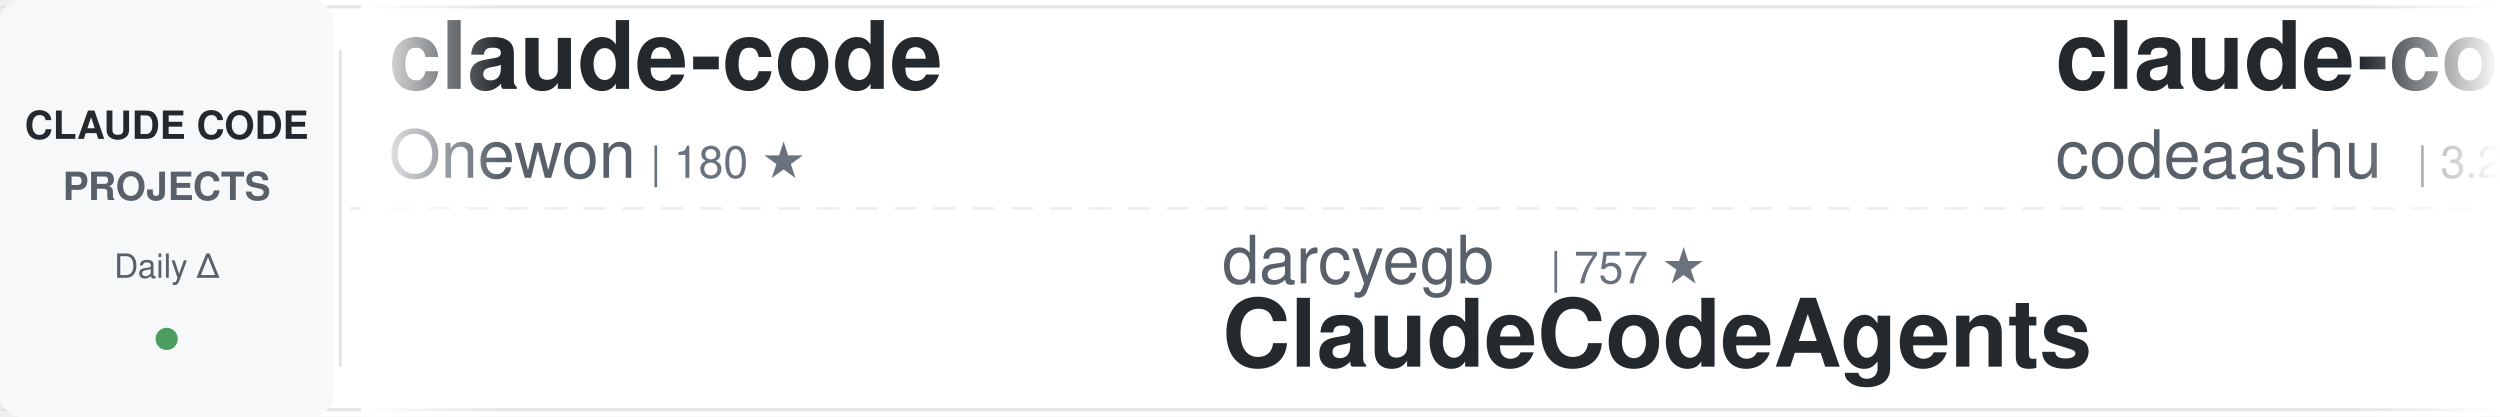
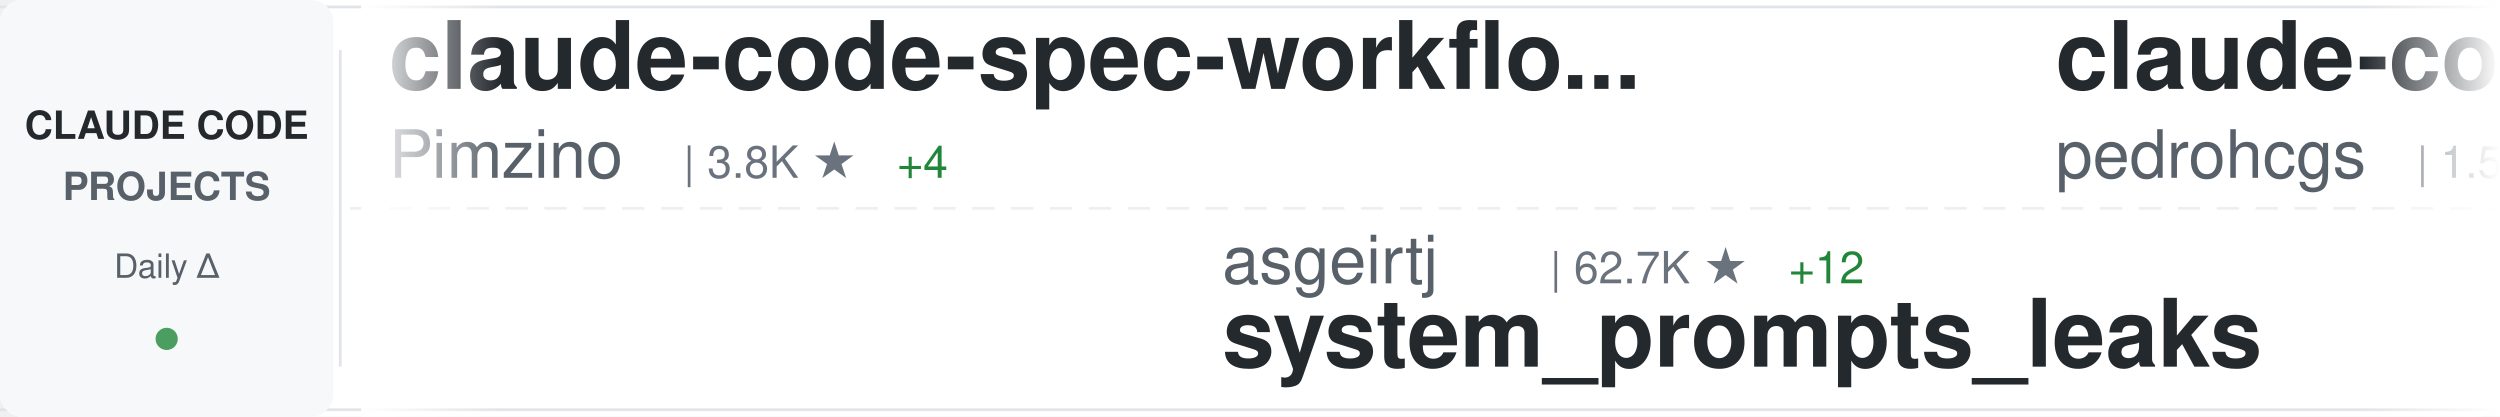
<svg xmlns="http://www.w3.org/2000/svg" width="900" height="150">
  <defs>
    <linearGradient id="awesomeLeftFade" x1="0%" y1="0%" x2="100%" y2="0%">
      <stop offset="0%" style="stop-color:#ffffff;stop-opacity:1" />
      <stop offset="100%" style="stop-color:#ffffff;stop-opacity:0" />
    </linearGradient>
    <linearGradient id="awesomeRightFade" x1="0%" y1="0%" x2="100%" y2="0%">
      <stop offset="0%" style="stop-color:#ffffff;stop-opacity:0" />
      <stop offset="100%" style="stop-color:#ffffff;stop-opacity:1" />
    </linearGradient>
  </defs>
  <rect width="900" height="150" fill="#ffffff" rx="8" />
  <rect x="0" y="2" width="900" height="1" fill="#e1e4e8" />
  <rect x="0" y="147" width="900" height="1" fill="#e1e4e8" />
  <line x1="0" y1="75" x2="900" y2="75" stroke="#e1e4e8" stroke-width="1" stroke-dasharray="8 6" opacity="0.6" />
  <rect x="0" y="0" width="120" height="150" fill="#f6f8fa" rx="8" />
  <text x="60" y="50" font-family="-apple-system, BlinkMacSystemFont, 'Segoe UI', Helvetica, Arial, sans-serif" font-size="14" font-weight="600" fill="#24292e" text-anchor="middle">CLAUDE CODE</text>
  <text x="60" y="72" font-family="-apple-system, BlinkMacSystemFont, 'Segoe UI', Helvetica, Arial, sans-serif" font-size="14" font-weight="600" fill="#586069" text-anchor="middle">PROJECTS</text>
  <text x="60" y="100" font-family="-apple-system, BlinkMacSystemFont, 'Segoe UI', Helvetica, Arial, sans-serif" font-size="12" font-weight="500" fill="#586069" text-anchor="middle">Daily Δ</text>
  <circle cx="60" cy="122" r="4" fill="#22863a" opacity="0.8" />
  <rect x="122" y="18" width="1" height="114" fill="#e1e4e8" />
  <clipPath id="awesomeTickerClip">
    <rect x="130" y="0" width="770" height="150" />
  </clipPath>
  <g clip-path="url(#awesomeTickerClip)">
    <g id="awesomeTickerItems">
      <animateTransform attributeName="transform" attributeType="XML" type="translate" from="0 0" to="-3000 0" dur="54s" repeatCount="indefinite" />
      <g transform="translate(0, 0)">
-         <text x="140" y="32" font-family="-apple-system, BlinkMacSystemFont, 'Segoe UI', Helvetica, Arial, sans-serif" font-size="34" font-weight="600" fill="#24292e">claude-code</text>
-         <text x="140" y="64" font-family="-apple-system, BlinkMacSystemFont, 'Segoe UI', Helvetica, Arial, sans-serif" font-size="24" font-weight="400" fill="#586069">Onewon</text>
-         <text x="234" y="64" font-family="-apple-system, BlinkMacSystemFont, 'Segoe UI', Helvetica, Arial, sans-serif" font-size="16" font-weight="500" fill="#6a737d">| 180 ★</text>
+         <text x="140" y="32" font-family="-apple-system, BlinkMacSystemFont, 'Segoe UI', Helvetica, Arial, sans-serif" font-size="34" font-weight="600" fill="#24292e">claude-code-spec-workflo...</text>
+         <text x="140" y="64" font-family="-apple-system, BlinkMacSystemFont, 'Segoe UI', Helvetica, Arial, sans-serif" font-size="24" font-weight="400" fill="#586069">Pimzino</text>
+         <text x="246" y="64" font-family="-apple-system, BlinkMacSystemFont, 'Segoe UI', Helvetica, Arial, sans-serif" font-size="16" font-weight="500" fill="#6a737d">| 3.8K ★</text>
+         <text x="323" y="64" font-family="-apple-system, BlinkMacSystemFont, 'Segoe UI', Helvetica, Arial, sans-serif" font-size="16" font-weight="500" fill="#22863a"> +4</text>
      </g>
      <g transform="translate(300, 0)">
-         <text x="140" y="102" font-family="-apple-system, BlinkMacSystemFont, 'Segoe UI', Helvetica, Arial, sans-serif" font-size="24" font-weight="400" fill="#586069">darcyegb</text>
-         <text x="258" y="102" font-family="-apple-system, BlinkMacSystemFont, 'Segoe UI', Helvetica, Arial, sans-serif" font-size="16" font-weight="500" fill="#6a737d">| 757 ★</text>
-         <text x="140" y="132" font-family="-apple-system, BlinkMacSystemFont, 'Segoe UI', Helvetica, Arial, sans-serif" font-size="34" font-weight="600" fill="#24292e">ClaudeCodeAgents</text>
+         <text x="140" y="102" font-family="-apple-system, BlinkMacSystemFont, 'Segoe UI', Helvetica, Arial, sans-serif" font-size="24" font-weight="400" fill="#586069">asgeirtj</text>
+         <text x="258" y="102" font-family="-apple-system, BlinkMacSystemFont, 'Segoe UI', Helvetica, Arial, sans-serif" font-size="16" font-weight="500" fill="#6a737d">| 62.7K ★</text>
+         <text x="344" y="102" font-family="-apple-system, BlinkMacSystemFont, 'Segoe UI', Helvetica, Arial, sans-serif" font-size="16" font-weight="500" fill="#22863a"> +12</text>
+         <text x="140" y="132" font-family="-apple-system, BlinkMacSystemFont, 'Segoe UI', Helvetica, Arial, sans-serif" font-size="34" font-weight="600" fill="#24292e">system_prompts_leaks</text>
      </g>
      <g transform="translate(600, 0)">
-         <text x="140" y="32" font-family="-apple-system, BlinkMacSystemFont, 'Segoe UI', Helvetica, Arial, sans-serif" font-size="34" font-weight="600" fill="#24292e">claude-code</text>
-         <text x="140" y="64" font-family="-apple-system, BlinkMacSystemFont, 'Segoe UI', Helvetica, Arial, sans-serif" font-size="24" font-weight="400" fill="#586069">codeaashu</text>
-         <text x="270" y="64" font-family="-apple-system, BlinkMacSystemFont, 'Segoe UI', Helvetica, Arial, sans-serif" font-size="16" font-weight="500" fill="#6a737d">| 3.2K ★</text>
+         <text x="140" y="32" font-family="-apple-system, BlinkMacSystemFont, 'Segoe UI', Helvetica, Arial, sans-serif" font-size="34" font-weight="600" fill="#24292e">claude-code-my-workflow</text>
+         <text x="140" y="64" font-family="-apple-system, BlinkMacSystemFont, 'Segoe UI', Helvetica, Arial, sans-serif" font-size="24" font-weight="400" fill="#586069">pedrohcgs</text>
+         <text x="270" y="64" font-family="-apple-system, BlinkMacSystemFont, 'Segoe UI', Helvetica, Arial, sans-serif" font-size="16" font-weight="500" fill="#6a737d">| 1.5K ★</text>
      </g>
      <g transform="translate(900, 0)">
-         <text x="140" y="102" font-family="-apple-system, BlinkMacSystemFont, 'Segoe UI', Helvetica, Arial, sans-serif" font-size="24" font-weight="400" fill="#586069">ChinaSiro</text>
-         <text x="270" y="102" font-family="-apple-system, BlinkMacSystemFont, 'Segoe UI', Helvetica, Arial, sans-serif" font-size="16" font-weight="500" fill="#6a737d">| 9.6K ★</text>
-         <text x="347" y="102" font-family="-apple-system, BlinkMacSystemFont, 'Segoe UI', Helvetica, Arial, sans-serif" font-size="16" font-weight="500" fill="#22863a"> +1</text>
-         <text x="140" y="132" font-family="-apple-system, BlinkMacSystemFont, 'Segoe UI', Helvetica, Arial, sans-serif" font-size="34" font-weight="600" fill="#24292e">claude-code-sourcemap</text>
+         <text x="140" y="102" font-family="-apple-system, BlinkMacSystemFont, 'Segoe UI', Helvetica, Arial, sans-serif" font-size="24" font-weight="400" fill="#586069">repowise-dev</text>
+         <text x="306" y="102" font-family="-apple-system, BlinkMacSystemFont, 'Segoe UI', Helvetica, Arial, sans-serif" font-size="16" font-weight="500" fill="#6a737d">| 1.2K ★</text>
+         <text x="383" y="102" font-family="-apple-system, BlinkMacSystemFont, 'Segoe UI', Helvetica, Arial, sans-serif" font-size="16" font-weight="500" fill="#22863a"> +1</text>
+         <text x="140" y="132" font-family="-apple-system, BlinkMacSystemFont, 'Segoe UI', Helvetica, Arial, sans-serif" font-size="34" font-weight="600" fill="#24292e">claude-code-prompts</text>
      </g>
      <g transform="translate(1200, 0)">
-         <text x="140" y="32" font-family="-apple-system, BlinkMacSystemFont, 'Segoe UI', Helvetica, Arial, sans-serif" font-size="34" font-weight="600" fill="#24292e">claude-code-source-build</text>
-         <text x="140" y="64" font-family="-apple-system, BlinkMacSystemFont, 'Segoe UI', Helvetica, Arial, sans-serif" font-size="24" font-weight="400" fill="#586069">andrew-kramer-inno</text>
-         <text x="378" y="64" font-family="-apple-system, BlinkMacSystemFont, 'Segoe UI', Helvetica, Arial, sans-serif" font-size="16" font-weight="500" fill="#6a737d">| 593 ★</text>
+         <text x="140" y="32" font-family="-apple-system, BlinkMacSystemFont, 'Segoe UI', Helvetica, Arial, sans-serif" font-size="34" font-weight="600" fill="#24292e">claude-code</text>
+         <text x="140" y="64" font-family="-apple-system, BlinkMacSystemFont, 'Segoe UI', Helvetica, Arial, sans-serif" font-size="24" font-weight="400" fill="#586069">T-Lab-CUHKSZ</text>
+         <text x="306" y="64" font-family="-apple-system, BlinkMacSystemFont, 'Segoe UI', Helvetica, Arial, sans-serif" font-size="16" font-weight="500" fill="#6a737d">| 328 ★</text>
      </g>
      <g transform="translate(1500, 0)">
-         <text x="140" y="102" font-family="-apple-system, BlinkMacSystemFont, 'Segoe UI', Helvetica, Arial, sans-serif" font-size="24" font-weight="400" fill="#586069">pengchengneo</text>
-         <text x="306" y="102" font-family="-apple-system, BlinkMacSystemFont, 'Segoe UI', Helvetica, Arial, sans-serif" font-size="16" font-weight="500" fill="#6a737d">| 1.7K ★</text>
-         <text x="140" y="132" font-family="-apple-system, BlinkMacSystemFont, 'Segoe UI', Helvetica, Arial, sans-serif" font-size="34" font-weight="600" fill="#24292e">Claude-Code</text>
+         <text x="140" y="102" font-family="-apple-system, BlinkMacSystemFont, 'Segoe UI', Helvetica, Arial, sans-serif" font-size="24" font-weight="400" fill="#586069">ding113</text>
+         <text x="246" y="102" font-family="-apple-system, BlinkMacSystemFont, 'Segoe UI', Helvetica, Arial, sans-serif" font-size="16" font-weight="500" fill="#6a737d">| 3.3K ★</text>
+         <text x="140" y="132" font-family="-apple-system, BlinkMacSystemFont, 'Segoe UI', Helvetica, Arial, sans-serif" font-size="34" font-weight="600" fill="#24292e">claude-code-hub</text>
      </g>
      <g transform="translate(1800, 0)">
-         <text x="140" y="32" font-family="-apple-system, BlinkMacSystemFont, 'Segoe UI', Helvetica, Arial, sans-serif" font-size="34" font-weight="600" fill="#24292e">collection-claude-code-s...</text>
-         <text x="140" y="64" font-family="-apple-system, BlinkMacSystemFont, 'Segoe UI', Helvetica, Arial, sans-serif" font-size="24" font-weight="400" fill="#586069">chauncygu</text>
-         <text x="270" y="64" font-family="-apple-system, BlinkMacSystemFont, 'Segoe UI', Helvetica, Arial, sans-serif" font-size="16" font-weight="500" fill="#6a737d">| 2.8K ★</text>
+         <text x="140" y="32" font-family="-apple-system, BlinkMacSystemFont, 'Segoe UI', Helvetica, Arial, sans-serif" font-size="34" font-weight="600" fill="#24292e">claude-code</text>
+         <text x="140" y="64" font-family="-apple-system, BlinkMacSystemFont, 'Segoe UI', Helvetica, Arial, sans-serif" font-size="24" font-weight="400" fill="#586069">anthropics</text>
+         <text x="282" y="64" font-family="-apple-system, BlinkMacSystemFont, 'Segoe UI', Helvetica, Arial, sans-serif" font-size="16" font-weight="500" fill="#6a737d">| 140.9K ★</text>
+         <text x="377" y="64" font-family="-apple-system, BlinkMacSystemFont, 'Segoe UI', Helvetica, Arial, sans-serif" font-size="16" font-weight="500" fill="#22863a"> +26</text>
      </g>
      <g transform="translate(2100, 0)">
-         <text x="140" y="102" font-family="-apple-system, BlinkMacSystemFont, 'Segoe UI', Helvetica, Arial, sans-serif" font-size="24" font-weight="400" fill="#586069">LING71671</text>
-         <text x="270" y="102" font-family="-apple-system, BlinkMacSystemFont, 'Segoe UI', Helvetica, Arial, sans-serif" font-size="16" font-weight="500" fill="#6a737d">| 936 ★</text>
-         <text x="140" y="132" font-family="-apple-system, BlinkMacSystemFont, 'Segoe UI', Helvetica, Arial, sans-serif" font-size="34" font-weight="600" fill="#24292e">Open-ClaudeCode</text>
+         <text x="140" y="102" font-family="-apple-system, BlinkMacSystemFont, 'Segoe UI', Helvetica, Arial, sans-serif" font-size="24" font-weight="400" fill="#586069">simonw</text>
+         <text x="234" y="102" font-family="-apple-system, BlinkMacSystemFont, 'Segoe UI', Helvetica, Arial, sans-serif" font-size="16" font-weight="500" fill="#6a737d">| 1.7K ★</text>
+         <text x="140" y="132" font-family="-apple-system, BlinkMacSystemFont, 'Segoe UI', Helvetica, Arial, sans-serif" font-size="34" font-weight="600" fill="#24292e">claude-code-transcripts</text>
      </g>
      <g transform="translate(2400, 0)">
-         <text x="140" y="32" font-family="-apple-system, BlinkMacSystemFont, 'Segoe UI', Helvetica, Arial, sans-serif" font-size="34" font-weight="600" fill="#24292e">claude-code-engineering</text>
-         <text x="140" y="64" font-family="-apple-system, BlinkMacSystemFont, 'Segoe UI', Helvetica, Arial, sans-serif" font-size="24" font-weight="400" fill="#586069">huangjia2019</text>
-         <text x="306" y="64" font-family="-apple-system, BlinkMacSystemFont, 'Segoe UI', Helvetica, Arial, sans-serif" font-size="16" font-weight="500" fill="#6a737d">| 1.1K ★</text>
+         <text x="140" y="32" font-family="-apple-system, BlinkMacSystemFont, 'Segoe UI', Helvetica, Arial, sans-serif" font-size="34" font-weight="600" fill="#24292e">claude-coder</text>
+         <text x="140" y="64" font-family="-apple-system, BlinkMacSystemFont, 'Segoe UI', Helvetica, Arial, sans-serif" font-size="24" font-weight="400" fill="#586069">kodu-ai</text>
+         <text x="246" y="64" font-family="-apple-system, BlinkMacSystemFont, 'Segoe UI', Helvetica, Arial, sans-serif" font-size="16" font-weight="500" fill="#6a737d">| 5.2K ★</text>
      </g>
      <g transform="translate(2700, 0)">
-         <text x="140" y="102" font-family="-apple-system, BlinkMacSystemFont, 'Segoe UI', Helvetica, Arial, sans-serif" font-size="24" font-weight="400" fill="#586069">affaan-m</text>
-         <text x="258" y="102" font-family="-apple-system, BlinkMacSystemFont, 'Segoe UI', Helvetica, Arial, sans-serif" font-size="16" font-weight="500" fill="#6a737d">| 239.2K ★</text>
-         <text x="353" y="102" font-family="-apple-system, BlinkMacSystemFont, 'Segoe UI', Helvetica, Arial, sans-serif" font-size="16" font-weight="500" fill="#22863a"> +58</text>
-         <text x="140" y="132" font-family="-apple-system, BlinkMacSystemFont, 'Segoe UI', Helvetica, Arial, sans-serif" font-size="34" font-weight="600" fill="#24292e">ECC</text>
+         <text x="140" y="102" font-family="-apple-system, BlinkMacSystemFont, 'Segoe UI', Helvetica, Arial, sans-serif" font-size="24" font-weight="400" fill="#586069">jqueryscript</text>
+         <text x="306" y="102" font-family="-apple-system, BlinkMacSystemFont, 'Segoe UI', Helvetica, Arial, sans-serif" font-size="16" font-weight="500" fill="#6a737d">| 494 ★</text>
+         <text x="140" y="132" font-family="-apple-system, BlinkMacSystemFont, 'Segoe UI', Helvetica, Arial, sans-serif" font-size="34" font-weight="600" fill="#24292e">awesome-claude-code</text>
      </g>
      <g transform="translate(3000, 0)">
-         <text x="140" y="32" font-family="-apple-system, BlinkMacSystemFont, 'Segoe UI', Helvetica, Arial, sans-serif" font-size="34" font-weight="600" fill="#24292e">claude-code</text>
-         <text x="140" y="64" font-family="-apple-system, BlinkMacSystemFont, 'Segoe UI', Helvetica, Arial, sans-serif" font-size="24" font-weight="400" fill="#586069">Onewon</text>
-         <text x="234" y="64" font-family="-apple-system, BlinkMacSystemFont, 'Segoe UI', Helvetica, Arial, sans-serif" font-size="16" font-weight="500" fill="#6a737d">| 180 ★</text>
+         <text x="140" y="32" font-family="-apple-system, BlinkMacSystemFont, 'Segoe UI', Helvetica, Arial, sans-serif" font-size="34" font-weight="600" fill="#24292e">claude-code-spec-workflo...</text>
+         <text x="140" y="64" font-family="-apple-system, BlinkMacSystemFont, 'Segoe UI', Helvetica, Arial, sans-serif" font-size="24" font-weight="400" fill="#586069">Pimzino</text>
+         <text x="246" y="64" font-family="-apple-system, BlinkMacSystemFont, 'Segoe UI', Helvetica, Arial, sans-serif" font-size="16" font-weight="500" fill="#6a737d">| 3.8K ★</text>
+         <text x="323" y="64" font-family="-apple-system, BlinkMacSystemFont, 'Segoe UI', Helvetica, Arial, sans-serif" font-size="16" font-weight="500" fill="#22863a"> +4</text>
      </g>
      <g transform="translate(3300, 0)">
-         <text x="140" y="102" font-family="-apple-system, BlinkMacSystemFont, 'Segoe UI', Helvetica, Arial, sans-serif" font-size="24" font-weight="400" fill="#586069">darcyegb</text>
-         <text x="258" y="102" font-family="-apple-system, BlinkMacSystemFont, 'Segoe UI', Helvetica, Arial, sans-serif" font-size="16" font-weight="500" fill="#6a737d">| 757 ★</text>
-         <text x="140" y="132" font-family="-apple-system, BlinkMacSystemFont, 'Segoe UI', Helvetica, Arial, sans-serif" font-size="34" font-weight="600" fill="#24292e">ClaudeCodeAgents</text>
+         <text x="140" y="102" font-family="-apple-system, BlinkMacSystemFont, 'Segoe UI', Helvetica, Arial, sans-serif" font-size="24" font-weight="400" fill="#586069">asgeirtj</text>
+         <text x="258" y="102" font-family="-apple-system, BlinkMacSystemFont, 'Segoe UI', Helvetica, Arial, sans-serif" font-size="16" font-weight="500" fill="#6a737d">| 62.7K ★</text>
+         <text x="344" y="102" font-family="-apple-system, BlinkMacSystemFont, 'Segoe UI', Helvetica, Arial, sans-serif" font-size="16" font-weight="500" fill="#22863a"> +12</text>
+         <text x="140" y="132" font-family="-apple-system, BlinkMacSystemFont, 'Segoe UI', Helvetica, Arial, sans-serif" font-size="34" font-weight="600" fill="#24292e">system_prompts_leaks</text>
      </g>
      <g transform="translate(3600, 0)">
-         <text x="140" y="32" font-family="-apple-system, BlinkMacSystemFont, 'Segoe UI', Helvetica, Arial, sans-serif" font-size="34" font-weight="600" fill="#24292e">claude-code</text>
-         <text x="140" y="64" font-family="-apple-system, BlinkMacSystemFont, 'Segoe UI', Helvetica, Arial, sans-serif" font-size="24" font-weight="400" fill="#586069">codeaashu</text>
-         <text x="270" y="64" font-family="-apple-system, BlinkMacSystemFont, 'Segoe UI', Helvetica, Arial, sans-serif" font-size="16" font-weight="500" fill="#6a737d">| 3.2K ★</text>
+         <text x="140" y="32" font-family="-apple-system, BlinkMacSystemFont, 'Segoe UI', Helvetica, Arial, sans-serif" font-size="34" font-weight="600" fill="#24292e">claude-code-my-workflow</text>
+         <text x="140" y="64" font-family="-apple-system, BlinkMacSystemFont, 'Segoe UI', Helvetica, Arial, sans-serif" font-size="24" font-weight="400" fill="#586069">pedrohcgs</text>
+         <text x="270" y="64" font-family="-apple-system, BlinkMacSystemFont, 'Segoe UI', Helvetica, Arial, sans-serif" font-size="16" font-weight="500" fill="#6a737d">| 1.5K ★</text>
      </g>
      <g transform="translate(3900, 0)">
-         <text x="140" y="102" font-family="-apple-system, BlinkMacSystemFont, 'Segoe UI', Helvetica, Arial, sans-serif" font-size="24" font-weight="400" fill="#586069">ChinaSiro</text>
-         <text x="270" y="102" font-family="-apple-system, BlinkMacSystemFont, 'Segoe UI', Helvetica, Arial, sans-serif" font-size="16" font-weight="500" fill="#6a737d">| 9.6K ★</text>
-         <text x="347" y="102" font-family="-apple-system, BlinkMacSystemFont, 'Segoe UI', Helvetica, Arial, sans-serif" font-size="16" font-weight="500" fill="#22863a"> +1</text>
-         <text x="140" y="132" font-family="-apple-system, BlinkMacSystemFont, 'Segoe UI', Helvetica, Arial, sans-serif" font-size="34" font-weight="600" fill="#24292e">claude-code-sourcemap</text>
+         <text x="140" y="102" font-family="-apple-system, BlinkMacSystemFont, 'Segoe UI', Helvetica, Arial, sans-serif" font-size="24" font-weight="400" fill="#586069">repowise-dev</text>
+         <text x="306" y="102" font-family="-apple-system, BlinkMacSystemFont, 'Segoe UI', Helvetica, Arial, sans-serif" font-size="16" font-weight="500" fill="#6a737d">| 1.2K ★</text>
+         <text x="383" y="102" font-family="-apple-system, BlinkMacSystemFont, 'Segoe UI', Helvetica, Arial, sans-serif" font-size="16" font-weight="500" fill="#22863a"> +1</text>
+         <text x="140" y="132" font-family="-apple-system, BlinkMacSystemFont, 'Segoe UI', Helvetica, Arial, sans-serif" font-size="34" font-weight="600" fill="#24292e">claude-code-prompts</text>
      </g>
    </g>
  </g>
  <rect x="130" y="0" width="50" height="150" fill="url(#awesomeLeftFade)" />
  <rect x="850" y="0" width="50" height="150" fill="url(#awesomeRightFade)" />
</svg>
